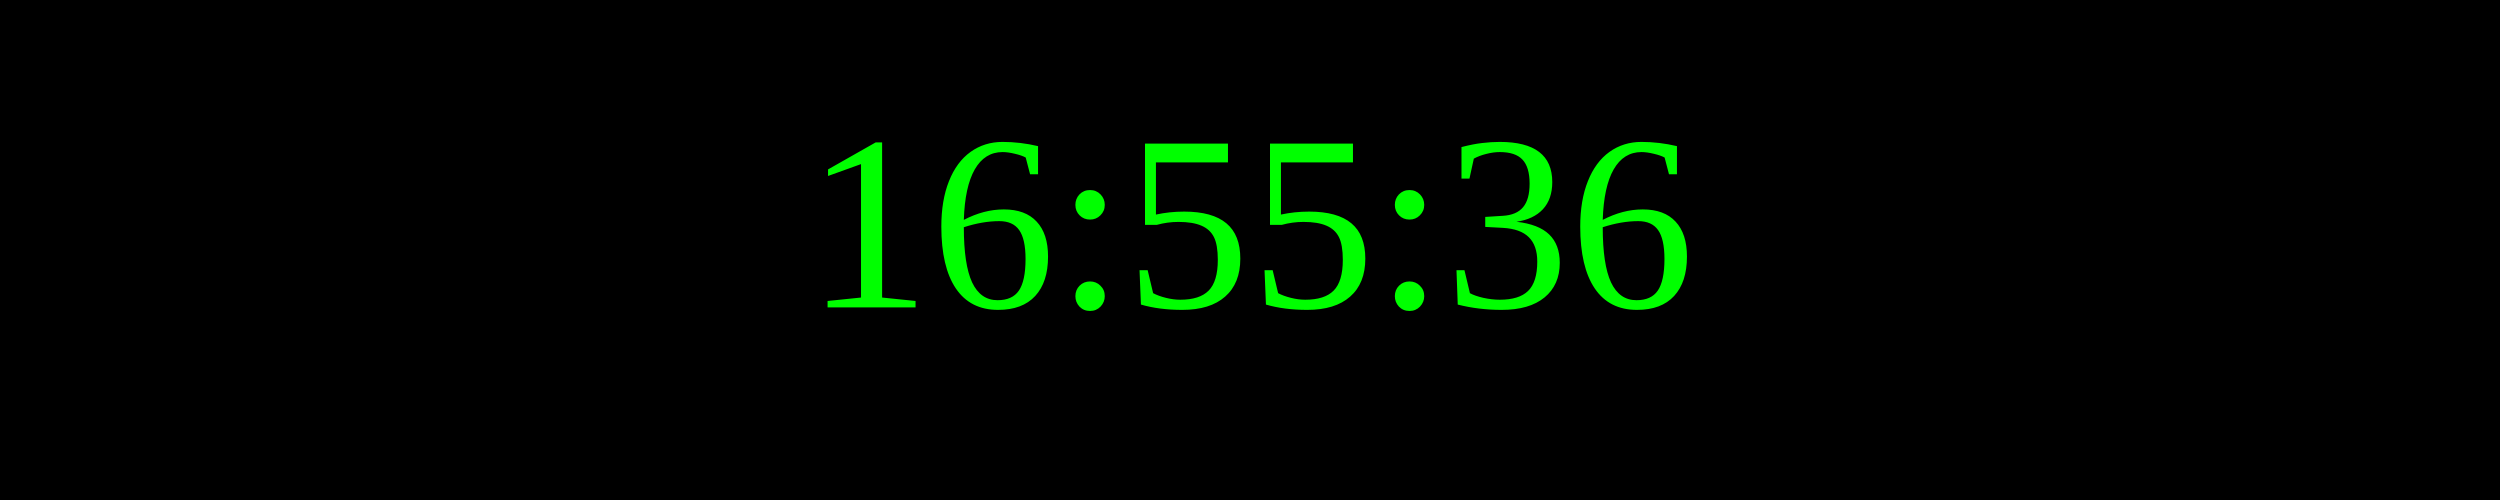
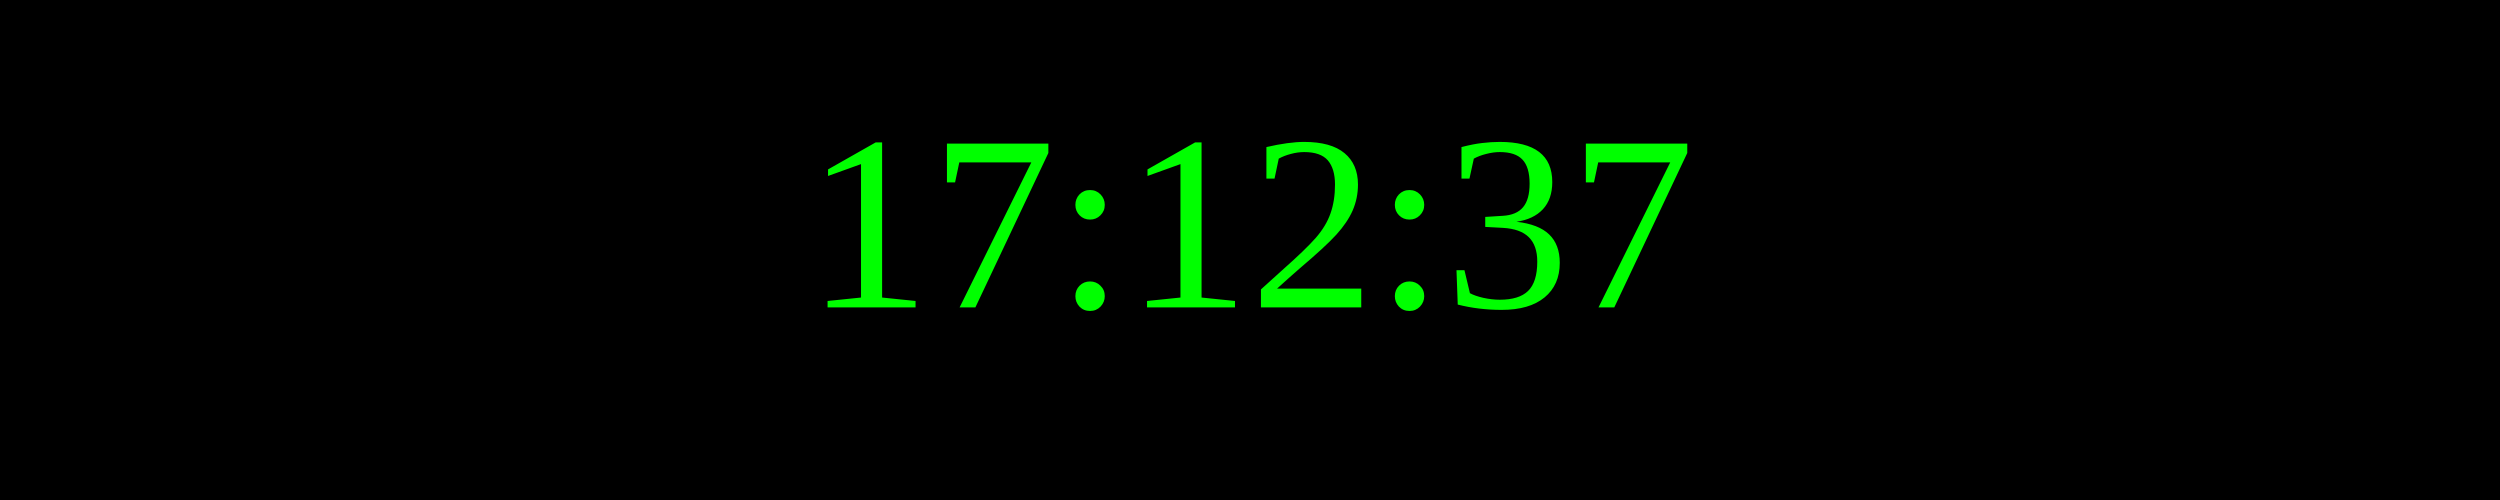
<svg xmlns="http://www.w3.org/2000/svg" width="250" height="50">
  <rect width="100%" height="100%" fill="black" />
  <text x="50%" y="50%" font-size="25" fill="lime" text-anchor="middle" dominant-baseline="middle">
- 16:55:36
+ 17:12:37
</text>
</svg>
